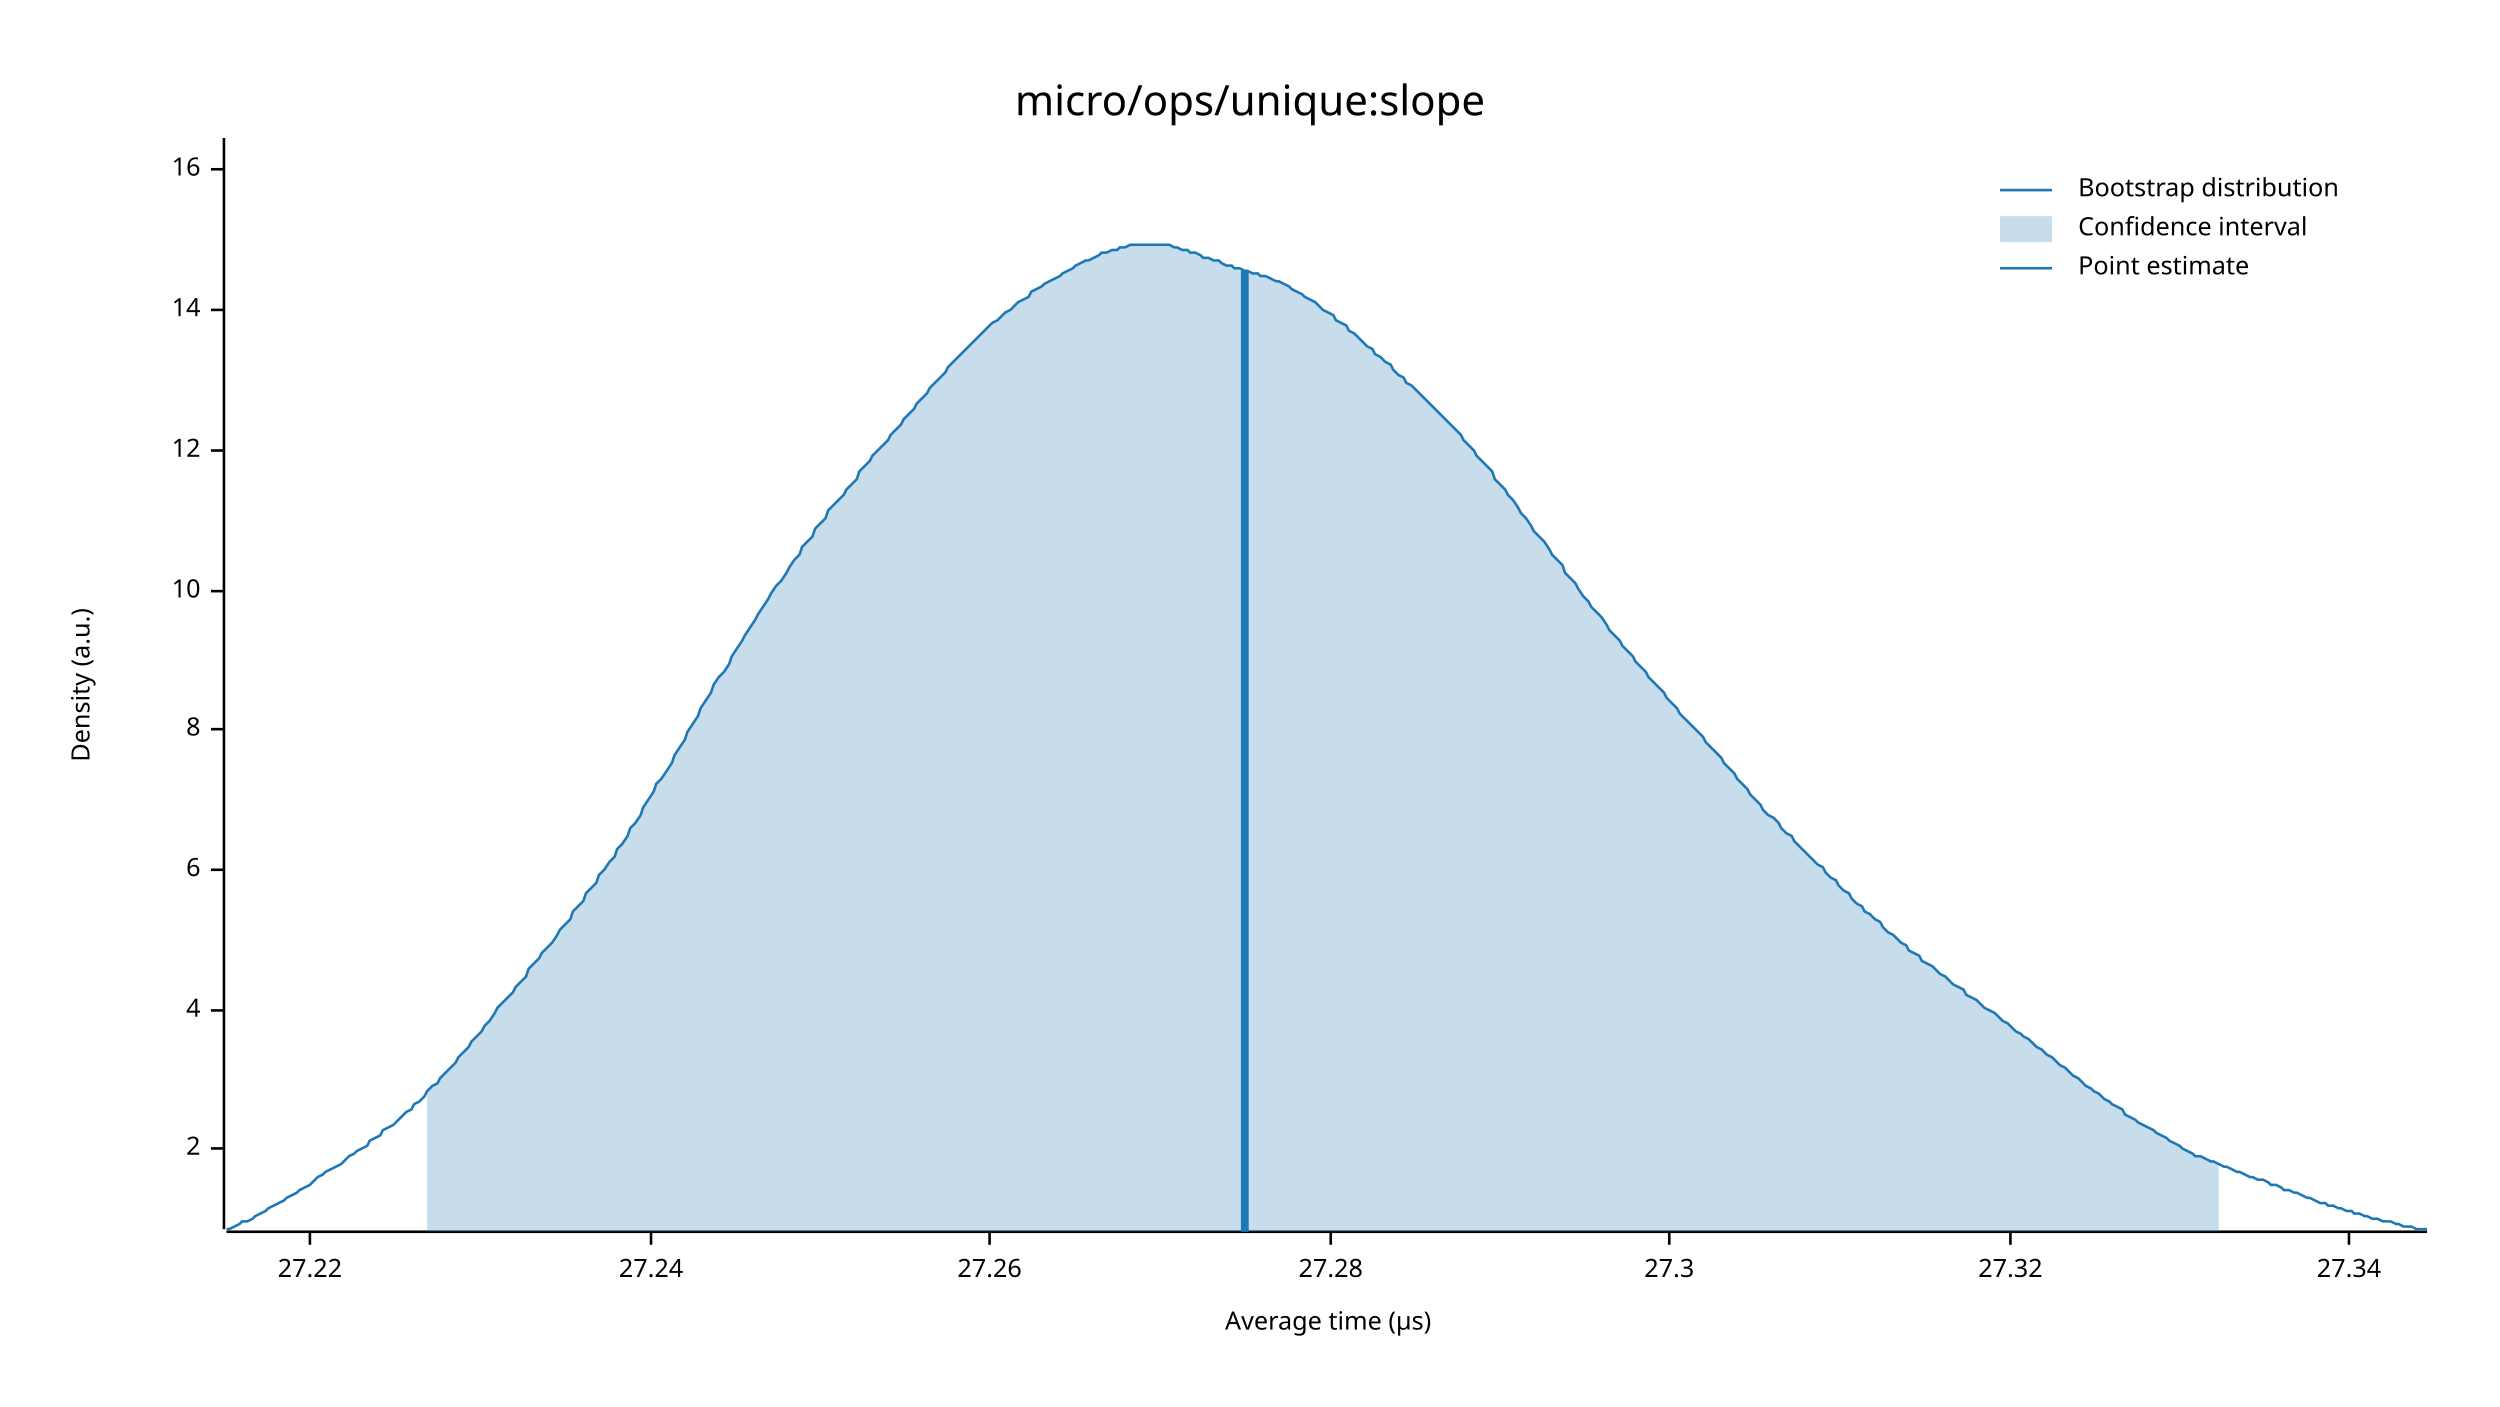
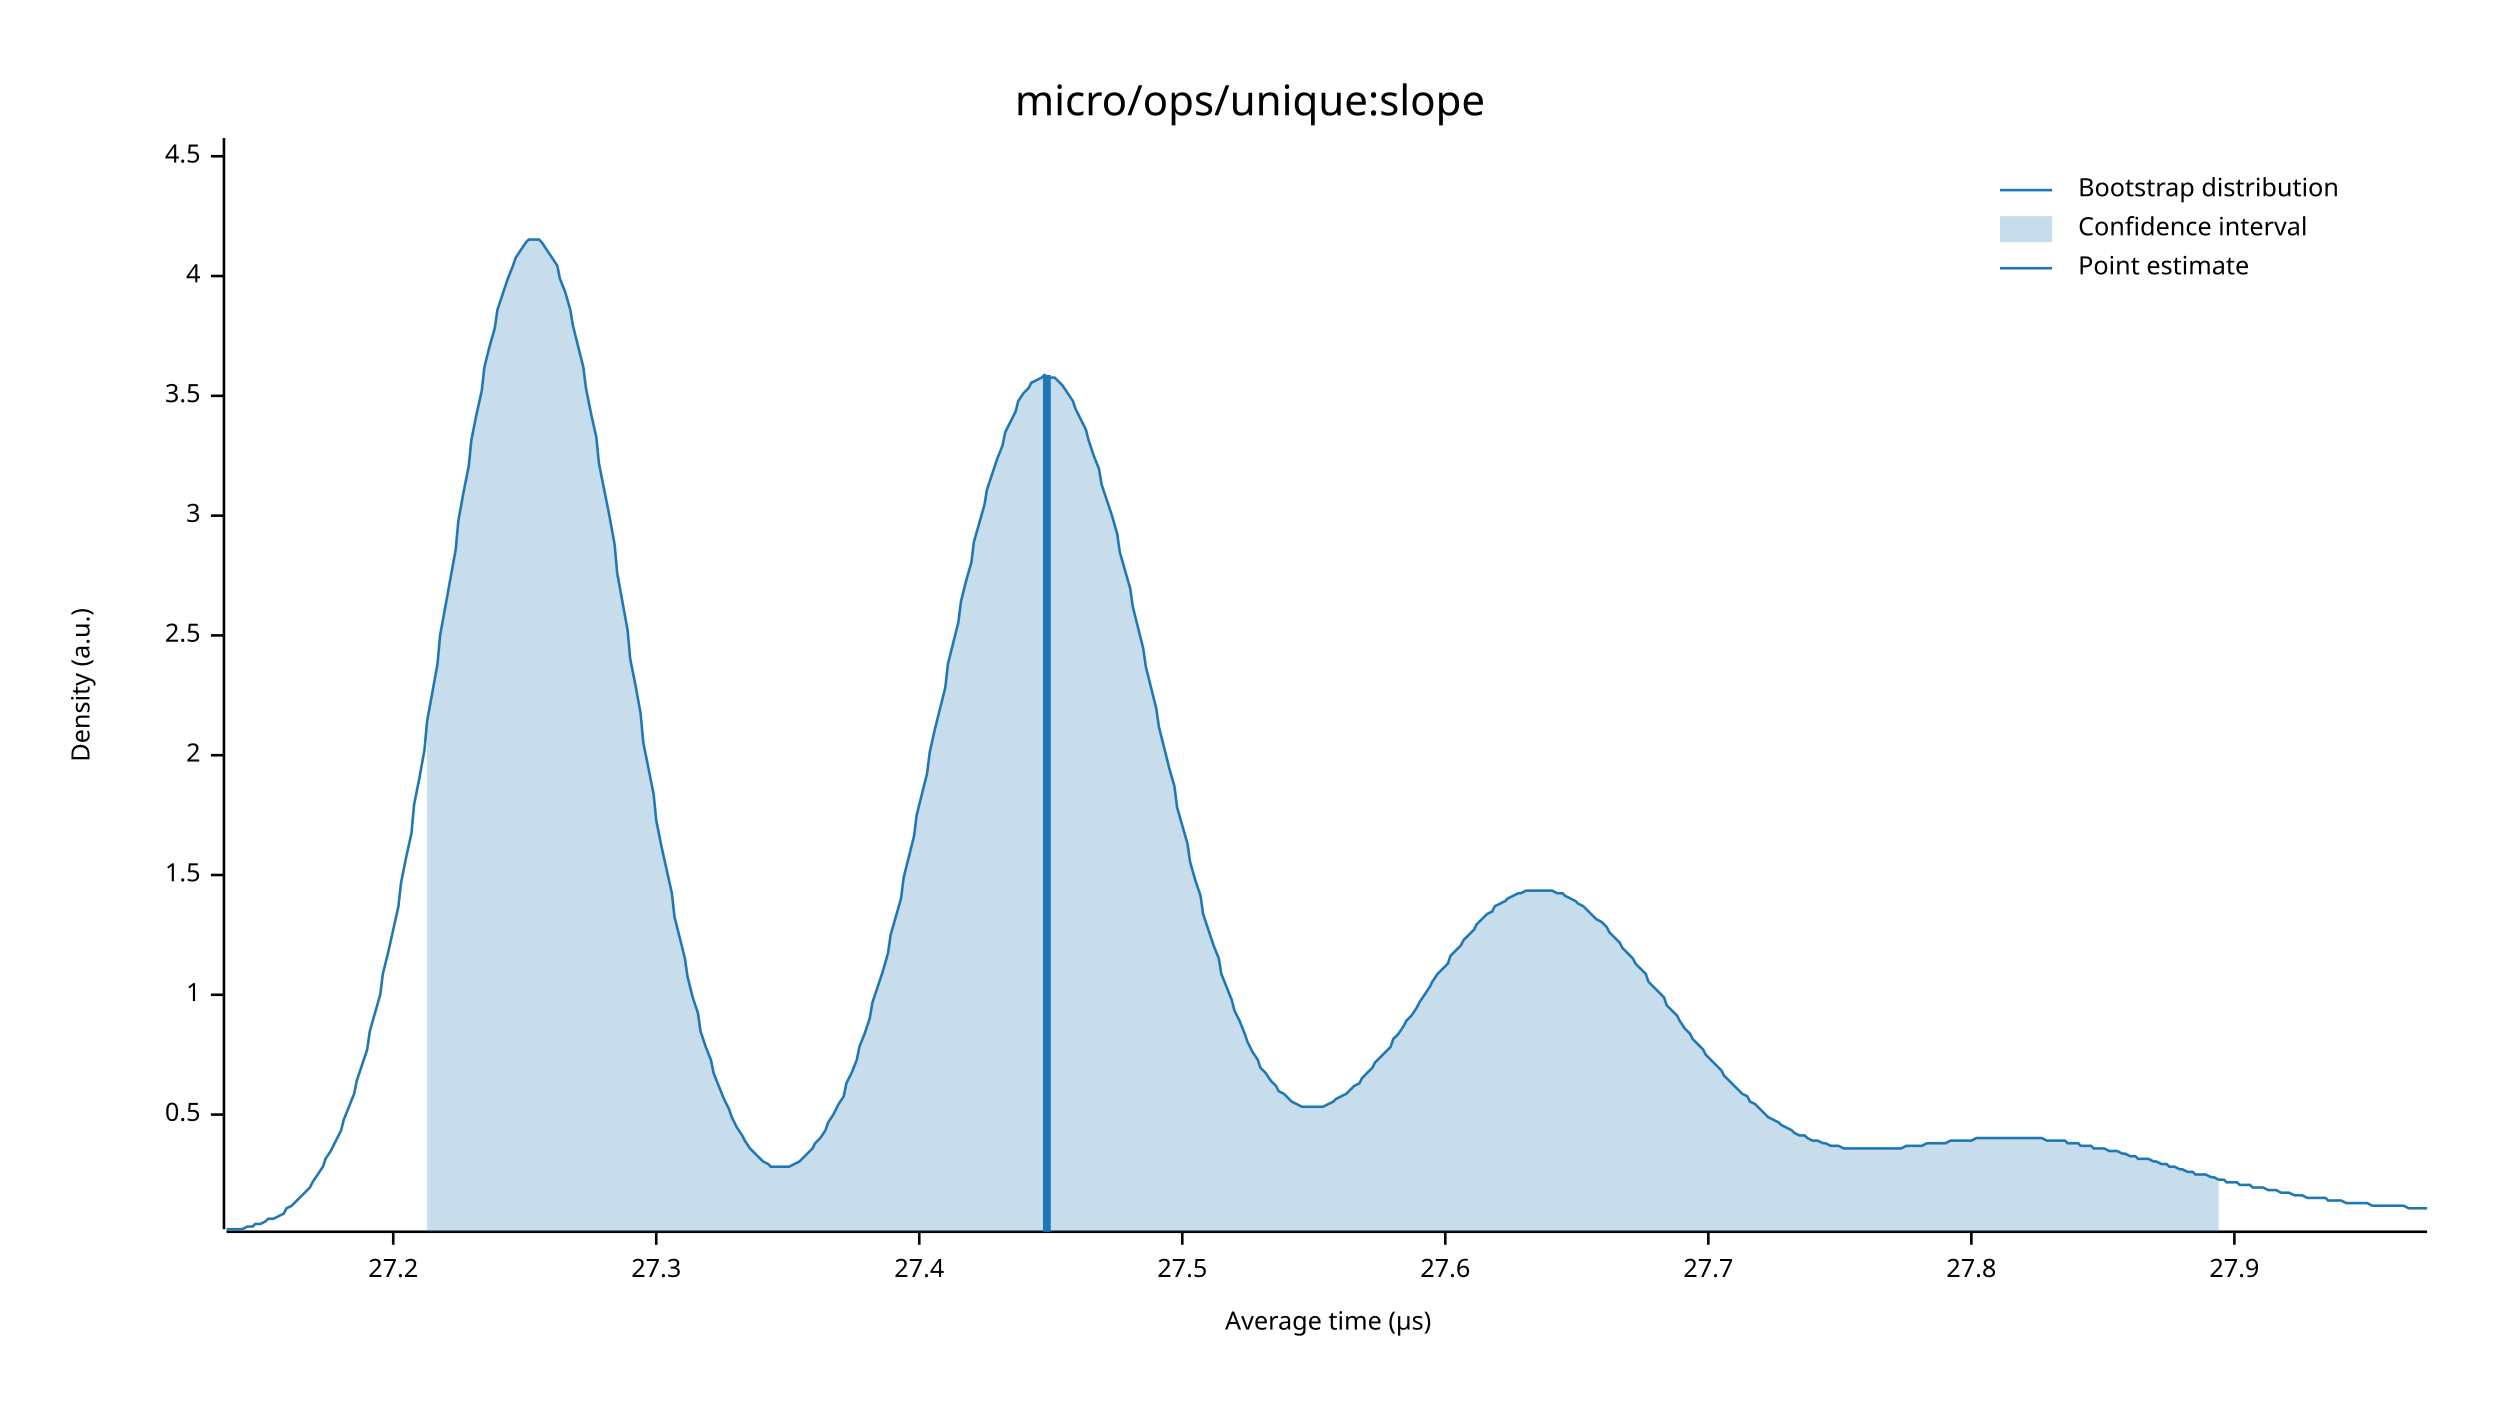
<svg xmlns="http://www.w3.org/2000/svg" width="960" height="540" viewBox="0 0 960 540">
  <text x="480" y="32" dy="0.76em" text-anchor="middle" font-family="sans-serif" font-size="16.129" opacity="1" fill="#000000">
micro/ops/unique:slope
</text>
  <text x="27" y="263" dy="0.76em" text-anchor="middle" font-family="sans-serif" font-size="9.677" opacity="1" fill="#000000" transform="rotate(270, 27, 263)">
Density (a.u.)
</text>
  <text x="510" y="513" dy="-0.5ex" text-anchor="middle" font-family="sans-serif" font-size="9.677" opacity="1" fill="#000000">
Average time (µs)
</text>
  <polyline fill="none" opacity="1" stroke="#000000" stroke-width="1" points="86,53 86,472 " />
-   <text x="77" y="441" dy="0.5ex" text-anchor="end" font-family="sans-serif" font-size="9.677" opacity="1" fill="#000000">
+   <text x="77" y="428" dy="0.5ex" text-anchor="end" font-family="sans-serif" font-size="9.677" opacity="1" fill="#000000">
+ 0.5
+ </text>
+   <polyline fill="none" opacity="1" stroke="#000000" stroke-width="1" points="81,428 86,428 " />
+   <text x="77" y="382" dy="0.5ex" text-anchor="end" font-family="sans-serif" font-size="9.677" opacity="1" fill="#000000">
+ 1
+ </text>
+   <polyline fill="none" opacity="1" stroke="#000000" stroke-width="1" points="81,382 86,382 " />
+   <text x="77" y="336" dy="0.5ex" text-anchor="end" font-family="sans-serif" font-size="9.677" opacity="1" fill="#000000">
+ 1.5
+ </text>
+   <polyline fill="none" opacity="1" stroke="#000000" stroke-width="1" points="81,336 86,336 " />
+   <text x="77" y="290" dy="0.5ex" text-anchor="end" font-family="sans-serif" font-size="9.677" opacity="1" fill="#000000">
2
</text>
-   <polyline fill="none" opacity="1" stroke="#000000" stroke-width="1" points="81,441 86,441 " />
-   <text x="77" y="388" dy="0.5ex" text-anchor="end" font-family="sans-serif" font-size="9.677" opacity="1" fill="#000000">
+   <polyline fill="none" opacity="1" stroke="#000000" stroke-width="1" points="81,290 86,290 " />
+   <text x="77" y="244" dy="0.5ex" text-anchor="end" font-family="sans-serif" font-size="9.677" opacity="1" fill="#000000">
+ 2.5
+ </text>
+   <polyline fill="none" opacity="1" stroke="#000000" stroke-width="1" points="81,244 86,244 " />
+   <text x="77" y="198" dy="0.5ex" text-anchor="end" font-family="sans-serif" font-size="9.677" opacity="1" fill="#000000">
+ 3
+ </text>
+   <polyline fill="none" opacity="1" stroke="#000000" stroke-width="1" points="81,198 86,198 " />
+   <text x="77" y="152" dy="0.5ex" text-anchor="end" font-family="sans-serif" font-size="9.677" opacity="1" fill="#000000">
+ 3.5
+ </text>
+   <polyline fill="none" opacity="1" stroke="#000000" stroke-width="1" points="81,152 86,152 " />
+   <text x="77" y="106" dy="0.5ex" text-anchor="end" font-family="sans-serif" font-size="9.677" opacity="1" fill="#000000">
4
</text>
-   <polyline fill="none" opacity="1" stroke="#000000" stroke-width="1" points="81,388 86,388 " />
-   <text x="77" y="334" dy="0.5ex" text-anchor="end" font-family="sans-serif" font-size="9.677" opacity="1" fill="#000000">
- 6
+   <polyline fill="none" opacity="1" stroke="#000000" stroke-width="1" points="81,106 86,106 " />
+   <text x="77" y="60" dy="0.5ex" text-anchor="end" font-family="sans-serif" font-size="9.677" opacity="1" fill="#000000">
+ 4.5
</text>
-   <polyline fill="none" opacity="1" stroke="#000000" stroke-width="1" points="81,334 86,334 " />
-   <text x="77" y="280" dy="0.5ex" text-anchor="end" font-family="sans-serif" font-size="9.677" opacity="1" fill="#000000">
- 8
+   <polyline fill="none" opacity="1" stroke="#000000" stroke-width="1" points="81,60 86,60 " />
+   <polyline fill="none" opacity="1" stroke="#000000" stroke-width="1" points="87,473 932,473 " />
+   <text x="151" y="483" dy="0.76em" text-anchor="middle" font-family="sans-serif" font-size="9.677" opacity="1" fill="#000000">
+ 27.2
</text>
-   <polyline fill="none" opacity="1" stroke="#000000" stroke-width="1" points="81,280 86,280 " />
-   <text x="77" y="227" dy="0.5ex" text-anchor="end" font-family="sans-serif" font-size="9.677" opacity="1" fill="#000000">
- 10
- </text>
-   <polyline fill="none" opacity="1" stroke="#000000" stroke-width="1" points="81,227 86,227 " />
-   <text x="77" y="173" dy="0.5ex" text-anchor="end" font-family="sans-serif" font-size="9.677" opacity="1" fill="#000000">
- 12
- </text>
-   <polyline fill="none" opacity="1" stroke="#000000" stroke-width="1" points="81,173 86,173 " />
-   <text x="77" y="119" dy="0.5ex" text-anchor="end" font-family="sans-serif" font-size="9.677" opacity="1" fill="#000000">
- 14
- </text>
-   <polyline fill="none" opacity="1" stroke="#000000" stroke-width="1" points="81,119 86,119 " />
-   <text x="77" y="65" dy="0.5ex" text-anchor="end" font-family="sans-serif" font-size="9.677" opacity="1" fill="#000000">
- 16
- </text>
-   <polyline fill="none" opacity="1" stroke="#000000" stroke-width="1" points="81,65 86,65 " />
-   <polyline fill="none" opacity="1" stroke="#000000" stroke-width="1" points="87,473 932,473 " />
-   <text x="119" y="483" dy="0.76em" text-anchor="middle" font-family="sans-serif" font-size="9.677" opacity="1" fill="#000000">
- 27.22
- </text>
-   <polyline fill="none" opacity="1" stroke="#000000" stroke-width="1" points="119,473 119,478 " />
-   <text x="250" y="483" dy="0.76em" text-anchor="middle" font-family="sans-serif" font-size="9.677" opacity="1" fill="#000000">
- 27.24
- </text>
-   <polyline fill="none" opacity="1" stroke="#000000" stroke-width="1" points="250,473 250,478 " />
-   <text x="380" y="483" dy="0.76em" text-anchor="middle" font-family="sans-serif" font-size="9.677" opacity="1" fill="#000000">
- 27.26
- </text>
-   <polyline fill="none" opacity="1" stroke="#000000" stroke-width="1" points="380,473 380,478 " />
-   <text x="511" y="483" dy="0.76em" text-anchor="middle" font-family="sans-serif" font-size="9.677" opacity="1" fill="#000000">
- 27.28
- </text>
-   <polyline fill="none" opacity="1" stroke="#000000" stroke-width="1" points="511,473 511,478 " />
-   <text x="641" y="483" dy="0.76em" text-anchor="middle" font-family="sans-serif" font-size="9.677" opacity="1" fill="#000000">
+   <polyline fill="none" opacity="1" stroke="#000000" stroke-width="1" points="151,473 151,478 " />
+   <text x="252" y="483" dy="0.76em" text-anchor="middle" font-family="sans-serif" font-size="9.677" opacity="1" fill="#000000">
27.3
</text>
-   <polyline fill="none" opacity="1" stroke="#000000" stroke-width="1" points="641,473 641,478 " />
-   <text x="772" y="483" dy="0.76em" text-anchor="middle" font-family="sans-serif" font-size="9.677" opacity="1" fill="#000000">
- 27.32
+   <polyline fill="none" opacity="1" stroke="#000000" stroke-width="1" points="252,473 252,478 " />
+   <text x="353" y="483" dy="0.76em" text-anchor="middle" font-family="sans-serif" font-size="9.677" opacity="1" fill="#000000">
+ 27.4
</text>
-   <polyline fill="none" opacity="1" stroke="#000000" stroke-width="1" points="772,473 772,478 " />
-   <text x="902" y="483" dy="0.76em" text-anchor="middle" font-family="sans-serif" font-size="9.677" opacity="1" fill="#000000">
- 27.34
+   <polyline fill="none" opacity="1" stroke="#000000" stroke-width="1" points="353,473 353,478 " />
+   <text x="454" y="483" dy="0.76em" text-anchor="middle" font-family="sans-serif" font-size="9.677" opacity="1" fill="#000000">
+ 27.5
</text>
-   <polyline fill="none" opacity="1" stroke="#000000" stroke-width="1" points="902,473 902,478 " />
-   <polyline fill="none" opacity="1" stroke="#1F78B4" stroke-width="1" points="87,472 88,472 90,471 92,470 93,469 95,469 97,468 98,467 100,466 102,465 103,464 105,463 107,462 109,461 110,460 112,459 114,458 115,457 117,456 119,455 120,454 122,452 124,451 125,450 127,449 129,448 131,447 132,446 134,444 136,443 137,442 139,441 141,440 142,438 144,437 146,436 147,434 149,433 151,432 153,430 154,429 156,427 158,426 159,424 161,423 163,421 164,419 166,417 168,416 169,414 171,412 173,410 175,408 176,406 178,404 180,402 181,400 183,398 185,396 186,394 188,392 190,389 191,387 193,385 195,383 197,381 198,379 200,377 202,375 203,372 205,370 207,368 208,366 210,364 212,362 214,359 215,357 217,355 219,353 220,350 222,348 224,346 225,343 227,341 229,339 230,336 232,334 234,331 236,329 237,326 239,324 241,321 242,318 244,316 246,313 247,310 249,307 251,304 252,301 254,299 256,296 258,293 259,290 261,287 263,284 264,281 266,278 268,275 269,272 271,269 273,266 274,263 276,260 278,258 280,255 281,252 283,249 285,246 286,244 288,241 290,238 291,236 293,233 295,230 296,228 298,225 300,223 302,220 303,218 305,215 307,213 308,210 310,208 312,206 313,203 315,201 317,199 318,196 320,194 322,192 324,190 325,188 327,186 329,184 330,181 332,179 334,177 335,175 337,173 339,171 341,169 342,167 344,165 346,163 347,161 349,159 351,157 352,155 354,153 356,151 357,149 359,147 361,145 363,143 364,141 366,139 368,137 369,136 371,134 373,132 374,131 376,129 378,127 379,126 381,124 383,123 385,121 386,120 388,119 390,117 391,116 393,115 395,114 396,112 398,111 400,110 401,109 403,108 405,107 407,106 408,105 410,104 412,103 413,102 415,101 417,100 418,100 420,99 422,98 423,97 425,97 427,96 429,96 430,95 432,95 434,94 435,94 437,94 439,94 440,94 442,94 444,94 445,94 447,94 449,94 451,95 452,95 454,96 456,96 457,97 459,97 461,98 462,99 464,99 466,100 468,100 469,101 471,102 473,102 474,103 476,103 478,104 479,104 481,105 483,105 484,106 486,106 488,107 490,108 491,108 493,109 495,110 496,111 498,112 500,113 501,114 503,115 505,116 506,117 508,119 510,120 512,121 513,123 515,124 517,125 518,127 520,128 522,130 523,131 525,133 527,134 528,136 530,137 532,139 534,140 535,142 537,144 539,145 540,147 542,148 544,150 545,151 547,153 549,155 550,156 552,158 554,160 556,162 557,163 559,165 561,167 562,169 564,171 566,173 567,175 569,177 571,179 573,181 574,184 576,186 578,188 579,190 581,192 583,195 584,197 586,199 588,202 589,204 591,206 593,208 595,211 596,213 598,215 600,217 601,220 603,222 605,224 606,226 608,229 610,231 611,233 613,235 615,237 617,240 618,242 620,244 622,246 623,248 625,250 627,252 628,254 630,256 632,258 633,260 635,262 637,264 639,266 640,268 642,270 644,272 645,274 647,276 649,278 650,279 652,281 654,283 655,285 657,287 659,289 661,291 662,293 664,295 666,297 667,299 669,301 671,303 672,305 674,307 676,309 677,311 679,313 681,314 683,316 684,318 686,320 688,321 689,323 691,325 693,327 694,328 696,330 698,332 700,333 701,335 703,337 705,338 706,340 708,342 710,343 711,345 713,347 715,348 716,350 718,351 720,353 722,354 723,356 725,358 727,359 728,360 730,362 732,363 733,365 735,366 737,367 738,369 740,370 742,371 744,373 745,374 747,375 749,377 750,378 752,379 754,380 755,382 757,383 759,384 760,385 762,387 764,388 766,389 767,390 769,392 771,393 772,394 774,396 776,397 777,398 779,399 781,401 782,402 784,403 786,405 788,406 789,407 791,409 793,410 794,411 796,413 798,414 799,415 801,417 803,418 804,419 806,420 808,422 810,423 811,424 813,425 815,426 816,428 818,429 820,430 821,431 823,432 825,433 827,434 828,435 830,436 832,437 833,438 835,439 837,440 838,441 840,442 842,443 843,444 845,444 847,445 849,446 850,446 852,447 854,448 855,448 857,449 859,450 860,450 862,451 864,452 865,452 867,453 869,453 871,454 872,455 874,455 876,456 877,457 879,457 881,458 882,458 884,459 886,460 887,460 889,461 891,462 893,462 894,463 896,463 898,464 899,464 901,465 903,465 904,466 906,466 908,467 909,467 911,468 913,468 915,469 916,469 918,469 920,470 921,470 923,471 925,471 926,471 928,472 930,472 932,472 " />
-   <polygon opacity="0.25" fill="#1F78B4" points="164,419 166,417 168,416 169,414 171,412 173,410 175,408 176,406 178,404 180,402 181,400 183,398 185,396 186,394 188,392 190,389 191,387 193,385 195,383 197,381 198,379 200,377 202,375 203,372 205,370 207,368 208,366 210,364 212,362 214,359 215,357 217,355 219,353 220,350 222,348 224,346 225,343 227,341 229,339 230,336 232,334 234,331 236,329 237,326 239,324 241,321 242,318 244,316 246,313 247,310 249,307 251,304 252,301 254,299 256,296 258,293 259,290 261,287 263,284 264,281 266,278 268,275 269,272 271,269 273,266 274,263 276,260 278,258 280,255 281,252 283,249 285,246 286,244 288,241 290,238 291,236 293,233 295,230 296,228 298,225 300,223 302,220 303,218 305,215 307,213 308,210 310,208 312,206 313,203 315,201 317,199 318,196 320,194 322,192 324,190 325,188 327,186 329,184 330,181 332,179 334,177 335,175 337,173 339,171 341,169 342,167 344,165 346,163 347,161 349,159 351,157 352,155 354,153 356,151 357,149 359,147 361,145 363,143 364,141 366,139 368,137 369,136 371,134 373,132 374,131 376,129 378,127 379,126 381,124 383,123 385,121 386,120 388,119 390,117 391,116 393,115 395,114 396,112 398,111 400,110 401,109 403,108 405,107 407,106 408,105 410,104 412,103 413,102 415,101 417,100 418,100 420,99 422,98 423,97 425,97 427,96 429,96 430,95 432,95 434,94 435,94 437,94 439,94 440,94 442,94 444,94 445,94 447,94 449,94 451,95 452,95 454,96 456,96 457,97 459,97 461,98 462,99 464,99 466,100 468,100 469,101 471,102 473,102 474,103 476,103 478,104 479,104 481,105 483,105 484,106 486,106 488,107 490,108 491,108 493,109 495,110 496,111 498,112 500,113 501,114 503,115 505,116 506,117 508,119 510,120 512,121 513,123 515,124 517,125 518,127 520,128 522,130 523,131 525,133 527,134 528,136 530,137 532,139 534,140 535,142 537,144 539,145 540,147 542,148 544,150 545,151 547,153 549,155 550,156 552,158 554,160 556,162 557,163 559,165 561,167 562,169 564,171 566,173 567,175 569,177 571,179 573,181 574,184 576,186 578,188 579,190 581,192 583,195 584,197 586,199 588,202 589,204 591,206 593,208 595,211 596,213 598,215 600,217 601,220 603,222 605,224 606,226 608,229 610,231 611,233 613,235 615,237 617,240 618,242 620,244 622,246 623,248 625,250 627,252 628,254 630,256 632,258 633,260 635,262 637,264 639,266 640,268 642,270 644,272 645,274 647,276 649,278 650,279 652,281 654,283 655,285 657,287 659,289 661,291 662,293 664,295 666,297 667,299 669,301 671,303 672,305 674,307 676,309 677,311 679,313 681,314 683,316 684,318 686,320 688,321 689,323 691,325 693,327 694,328 696,330 698,332 700,333 701,335 703,337 705,338 706,340 708,342 710,343 711,345 713,347 715,348 716,350 718,351 720,353 722,354 723,356 725,358 727,359 728,360 730,362 732,363 733,365 735,366 737,367 738,369 740,370 742,371 744,373 745,374 747,375 749,377 750,378 752,379 754,380 755,382 757,383 759,384 760,385 762,387 764,388 766,389 767,390 769,392 771,393 772,394 774,396 776,397 777,398 779,399 781,401 782,402 784,403 786,405 788,406 789,407 791,409 793,410 794,411 796,413 798,414 799,415 801,417 803,418 804,419 806,420 808,422 810,423 811,424 813,425 815,426 816,428 818,429 820,430 821,431 823,432 825,433 827,434 828,435 830,436 832,437 833,438 835,439 837,440 838,441 840,442 842,443 843,444 845,444 847,445 849,446 850,446 852,447 852,473 164,473 " />
-   <polyline fill="none" opacity="1" stroke="#1F78B4" stroke-width="3" points="478,473 478,104 " />
+   <polyline fill="none" opacity="1" stroke="#000000" stroke-width="1" points="454,473 454,478 " />
+   <text x="555" y="483" dy="0.76em" text-anchor="middle" font-family="sans-serif" font-size="9.677" opacity="1" fill="#000000">
+ 27.6
+ </text>
+   <polyline fill="none" opacity="1" stroke="#000000" stroke-width="1" points="555,473 555,478 " />
+   <text x="656" y="483" dy="0.76em" text-anchor="middle" font-family="sans-serif" font-size="9.677" opacity="1" fill="#000000">
+ 27.7
+ </text>
+   <polyline fill="none" opacity="1" stroke="#000000" stroke-width="1" points="656,473 656,478 " />
+   <text x="757" y="483" dy="0.76em" text-anchor="middle" font-family="sans-serif" font-size="9.677" opacity="1" fill="#000000">
+ 27.8
+ </text>
+   <polyline fill="none" opacity="1" stroke="#000000" stroke-width="1" points="757,473 757,478 " />
+   <text x="858" y="483" dy="0.76em" text-anchor="middle" font-family="sans-serif" font-size="9.677" opacity="1" fill="#000000">
+ 27.9
+ </text>
+   <polyline fill="none" opacity="1" stroke="#000000" stroke-width="1" points="858,473 858,478 " />
+   <polyline fill="none" opacity="1" stroke="#1F78B4" stroke-width="1" points="87,472 88,472 90,472 92,472 93,472 95,471 97,471 98,470 100,470 102,469 103,468 105,468 107,467 109,466 110,464 112,463 114,461 115,460 117,458 119,456 120,454 122,451 124,448 125,445 127,442 129,438 131,434 132,430 134,425 136,420 137,415 139,409 141,403 142,396 144,389 146,382 147,374 149,366 151,357 153,348 154,339 156,329 158,320 159,309 161,299 163,288 164,277 166,266 168,255 169,244 171,233 173,222 175,211 176,200 178,189 180,179 181,169 183,159 185,150 186,141 188,133 190,126 191,119 193,113 195,107 197,102 198,99 200,96 202,93 203,92 205,92 207,92 208,93 210,96 212,99 214,102 215,107 217,112 219,119 220,125 222,133 224,141 225,149 227,159 229,168 230,178 232,188 234,198 236,209 237,220 239,231 241,242 242,253 244,263 246,274 247,285 249,295 251,305 252,315 254,325 256,334 258,343 259,352 261,360 263,368 264,375 266,383 268,389 269,396 271,402 273,407 274,412 276,417 278,422 280,426 281,429 283,433 285,436 286,438 288,441 290,443 291,444 293,446 295,447 296,448 298,448 300,448 302,448 303,448 305,447 307,446 308,445 310,443 312,441 313,439 315,437 317,434 318,431 320,428 322,424 324,421 325,416 327,412 329,407 330,402 332,397 334,391 335,385 337,379 339,373 341,366 342,359 344,352 346,345 347,337 349,329 351,321 352,313 354,305 356,297 357,289 359,280 361,272 363,264 364,255 366,247 368,239 369,231 371,223 373,216 374,208 376,201 378,194 379,188 381,182 383,176 385,171 386,166 388,162 390,158 391,154 393,151 395,149 396,147 398,146 400,145 401,144 403,145 405,145 407,147 408,148 410,151 412,154 413,157 415,161 417,165 418,169 420,175 422,180 423,186 425,192 427,198 429,205 430,212 432,219 434,226 435,233 437,241 439,249 440,256 442,264 444,272 445,279 447,287 449,295 451,302 452,310 454,317 456,324 457,331 459,338 461,344 462,351 464,357 466,363 468,368 469,374 471,379 473,384 474,388 476,392 478,397 479,400 481,404 483,407 484,410 486,412 488,415 490,417 491,419 493,420 495,422 496,423 498,424 500,425 501,425 503,425 505,425 506,425 508,425 510,424 512,423 513,422 515,421 517,420 518,419 520,417 522,416 523,414 525,412 527,410 528,408 530,406 532,404 534,402 535,399 537,397 539,394 540,392 542,390 544,387 545,385 547,382 549,379 550,377 552,374 554,372 556,370 557,367 559,365 561,363 562,361 564,359 566,357 567,355 569,353 571,351 573,350 574,348 576,347 578,346 579,345 581,344 583,343 584,343 586,342 588,342 589,342 591,342 593,342 595,342 596,342 598,343 600,343 601,344 603,345 605,346 606,347 608,348 610,350 611,351 613,353 615,354 617,356 618,358 620,360 622,362 623,364 625,366 627,368 628,370 630,372 632,374 633,377 635,379 637,381 639,383 640,386 642,388 644,390 645,392 647,395 649,397 650,399 652,401 654,403 655,405 657,407 659,409 661,411 662,413 664,415 666,417 667,418 669,420 671,421 672,423 674,424 676,426 677,427 679,429 681,430 683,431 684,432 686,433 688,434 689,435 691,436 693,436 694,437 696,438 698,438 700,439 701,439 703,440 705,440 706,440 708,441 710,441 711,441 713,441 715,441 716,441 718,441 720,441 722,441 723,441 725,441 727,441 728,441 730,441 732,440 733,440 735,440 737,440 738,440 740,439 742,439 744,439 745,439 747,439 749,438 750,438 752,438 754,438 755,438 757,438 759,437 760,437 762,437 764,437 766,437 767,437 769,437 771,437 772,437 774,437 776,437 777,437 779,437 781,437 782,437 784,437 786,438 788,438 789,438 791,438 793,438 794,439 796,439 798,439 799,440 801,440 803,440 804,441 806,441 808,441 810,442 811,442 813,442 815,443 816,443 818,444 820,444 821,445 823,445 825,445 827,446 828,446 830,447 832,447 833,448 835,448 837,449 838,449 840,450 842,450 843,451 845,451 847,451 849,452 850,452 852,453 854,453 855,454 857,454 859,454 860,455 862,455 864,455 865,456 867,456 869,456 871,457 872,457 874,457 876,458 877,458 879,458 881,459 882,459 884,459 886,460 887,460 889,460 891,460 893,460 894,461 896,461 898,461 899,461 901,462 903,462 904,462 906,462 908,462 909,462 911,463 913,463 915,463 916,463 918,463 920,463 921,463 923,463 925,464 926,464 928,464 930,464 932,464 " />
+   <polygon opacity="0.25" fill="#1F78B4" points="164,277 166,266 168,255 169,244 171,233 173,222 175,211 176,200 178,189 180,179 181,169 183,159 185,150 186,141 188,133 190,126 191,119 193,113 195,107 197,102 198,99 200,96 202,93 203,92 205,92 207,92 208,93 210,96 212,99 214,102 215,107 217,112 219,119 220,125 222,133 224,141 225,149 227,159 229,168 230,178 232,188 234,198 236,209 237,220 239,231 241,242 242,253 244,263 246,274 247,285 249,295 251,305 252,315 254,325 256,334 258,343 259,352 261,360 263,368 264,375 266,383 268,389 269,396 271,402 273,407 274,412 276,417 278,422 280,426 281,429 283,433 285,436 286,438 288,441 290,443 291,444 293,446 295,447 296,448 298,448 300,448 302,448 303,448 305,447 307,446 308,445 310,443 312,441 313,439 315,437 317,434 318,431 320,428 322,424 324,421 325,416 327,412 329,407 330,402 332,397 334,391 335,385 337,379 339,373 341,366 342,359 344,352 346,345 347,337 349,329 351,321 352,313 354,305 356,297 357,289 359,280 361,272 363,264 364,255 366,247 368,239 369,231 371,223 373,216 374,208 376,201 378,194 379,188 381,182 383,176 385,171 386,166 388,162 390,158 391,154 393,151 395,149 396,147 398,146 400,145 401,144 403,145 405,145 407,147 408,148 410,151 412,154 413,157 415,161 417,165 418,169 420,175 422,180 423,186 425,192 427,198 429,205 430,212 432,219 434,226 435,233 437,241 439,249 440,256 442,264 444,272 445,279 447,287 449,295 451,302 452,310 454,317 456,324 457,331 459,338 461,344 462,351 464,357 466,363 468,368 469,374 471,379 473,384 474,388 476,392 478,397 479,400 481,404 483,407 484,410 486,412 488,415 490,417 491,419 493,420 495,422 496,423 498,424 500,425 501,425 503,425 505,425 506,425 508,425 510,424 512,423 513,422 515,421 517,420 518,419 520,417 522,416 523,414 525,412 527,410 528,408 530,406 532,404 534,402 535,399 537,397 539,394 540,392 542,390 544,387 545,385 547,382 549,379 550,377 552,374 554,372 556,370 557,367 559,365 561,363 562,361 564,359 566,357 567,355 569,353 571,351 573,350 574,348 576,347 578,346 579,345 581,344 583,343 584,343 586,342 588,342 589,342 591,342 593,342 595,342 596,342 598,343 600,343 601,344 603,345 605,346 606,347 608,348 610,350 611,351 613,353 615,354 617,356 618,358 620,360 622,362 623,364 625,366 627,368 628,370 630,372 632,374 633,377 635,379 637,381 639,383 640,386 642,388 644,390 645,392 647,395 649,397 650,399 652,401 654,403 655,405 657,407 659,409 661,411 662,413 664,415 666,417 667,418 669,420 671,421 672,423 674,424 676,426 677,427 679,429 681,430 683,431 684,432 686,433 688,434 689,435 691,436 693,436 694,437 696,438 698,438 700,439 701,439 703,440 705,440 706,440 708,441 710,441 711,441 713,441 715,441 716,441 718,441 720,441 722,441 723,441 725,441 727,441 728,441 730,441 732,440 733,440 735,440 737,440 738,440 740,439 742,439 744,439 745,439 747,439 749,438 750,438 752,438 754,438 755,438 757,438 759,437 760,437 762,437 764,437 766,437 767,437 769,437 771,437 772,437 774,437 776,437 777,437 779,437 781,437 782,437 784,437 786,438 788,438 789,438 791,438 793,438 794,439 796,439 798,439 799,440 801,440 803,440 804,441 806,441 808,441 810,442 811,442 813,442 815,443 816,443 818,444 820,444 821,445 823,445 825,445 827,446 828,446 830,447 832,447 833,448 835,448 837,449 838,449 840,450 842,450 843,451 845,451 847,451 849,452 850,452 852,453 852,473 164,473 " />
+   <polyline fill="none" opacity="1" stroke="#1F78B4" stroke-width="3" points="402,473 402,144 " />
  <text x="798" y="68" dy="0.76em" text-anchor="start" font-family="sans-serif" font-size="9.677" opacity="1" fill="#000000">
Bootstrap distribution
</text>
  <text x="798" y="83" dy="0.76em" text-anchor="start" font-family="sans-serif" font-size="9.677" opacity="1" fill="#000000">
Confidence interval
</text>
  <text x="798" y="98" dy="0.76em" text-anchor="start" font-family="sans-serif" font-size="9.677" opacity="1" fill="#000000">
Point estimate
</text>
  <polyline fill="none" opacity="1" stroke="#1F78B4" stroke-width="1" points="768,73 788,73 " />
  <rect x="768" y="83" width="20" height="10" opacity="0.25" fill="#1F78B4" stroke="none" />
  <polyline fill="none" opacity="1" stroke="#1F78B4" stroke-width="1" points="768,103 788,103 " />
</svg>
